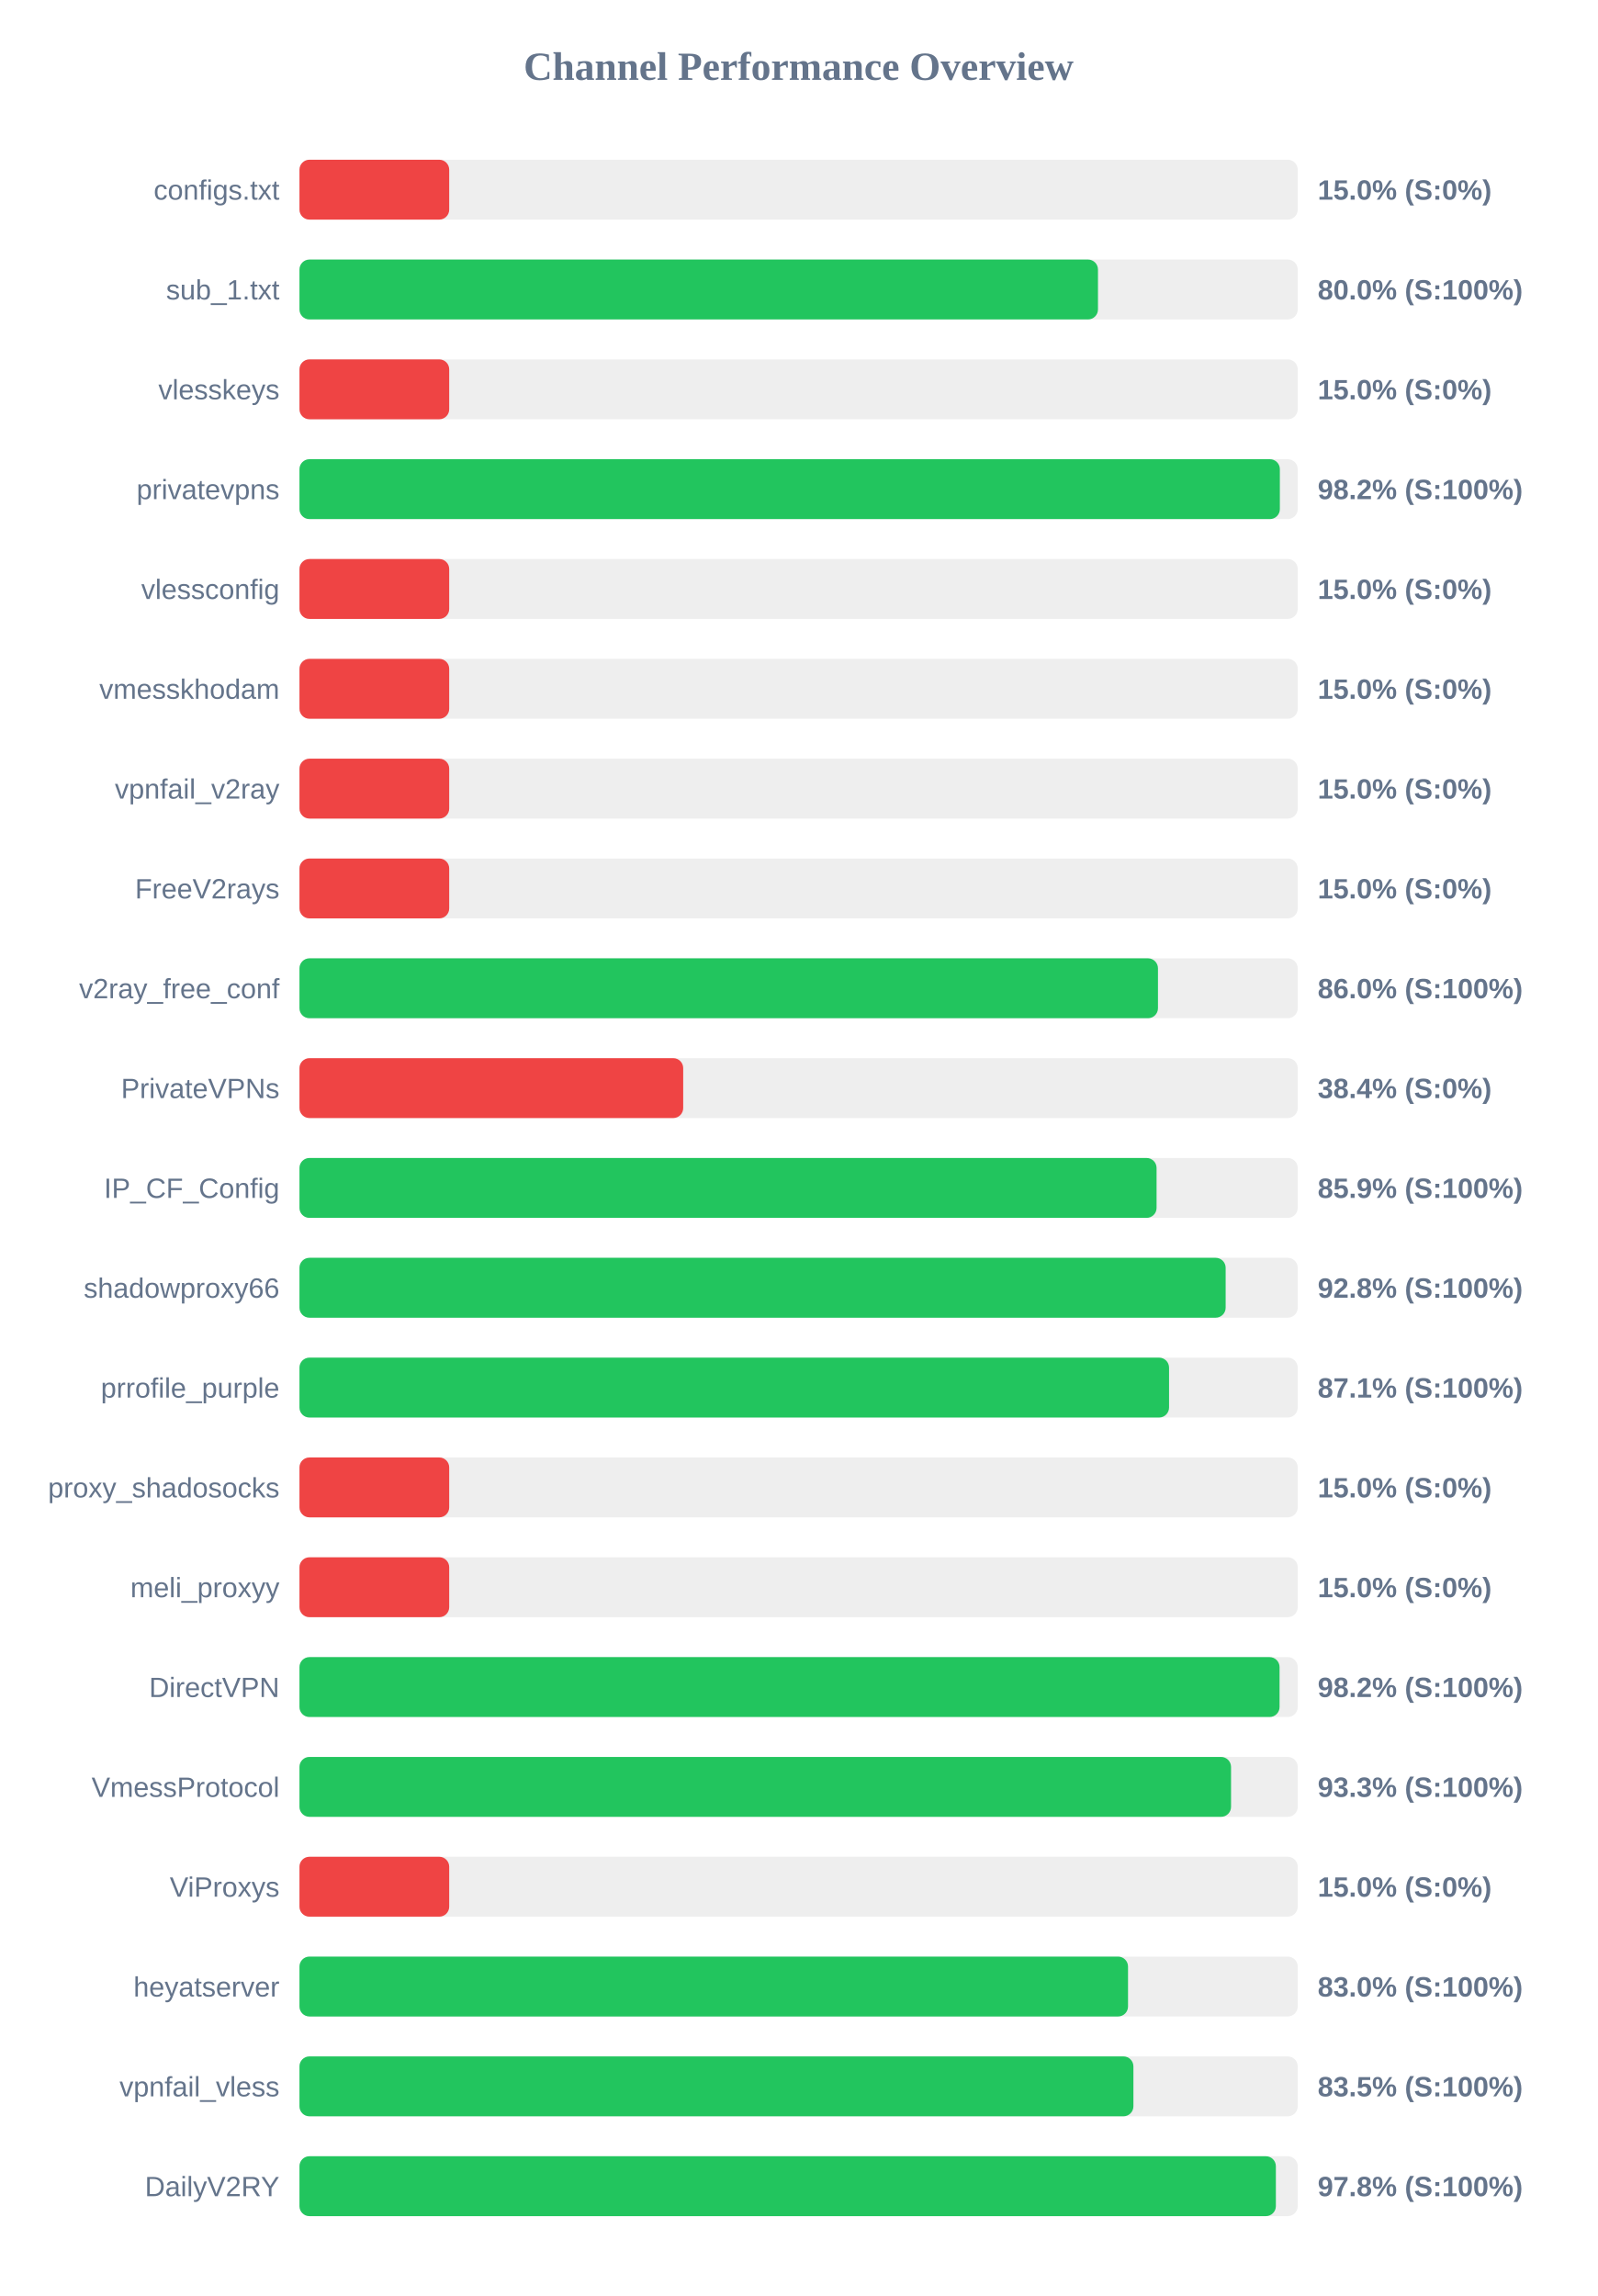
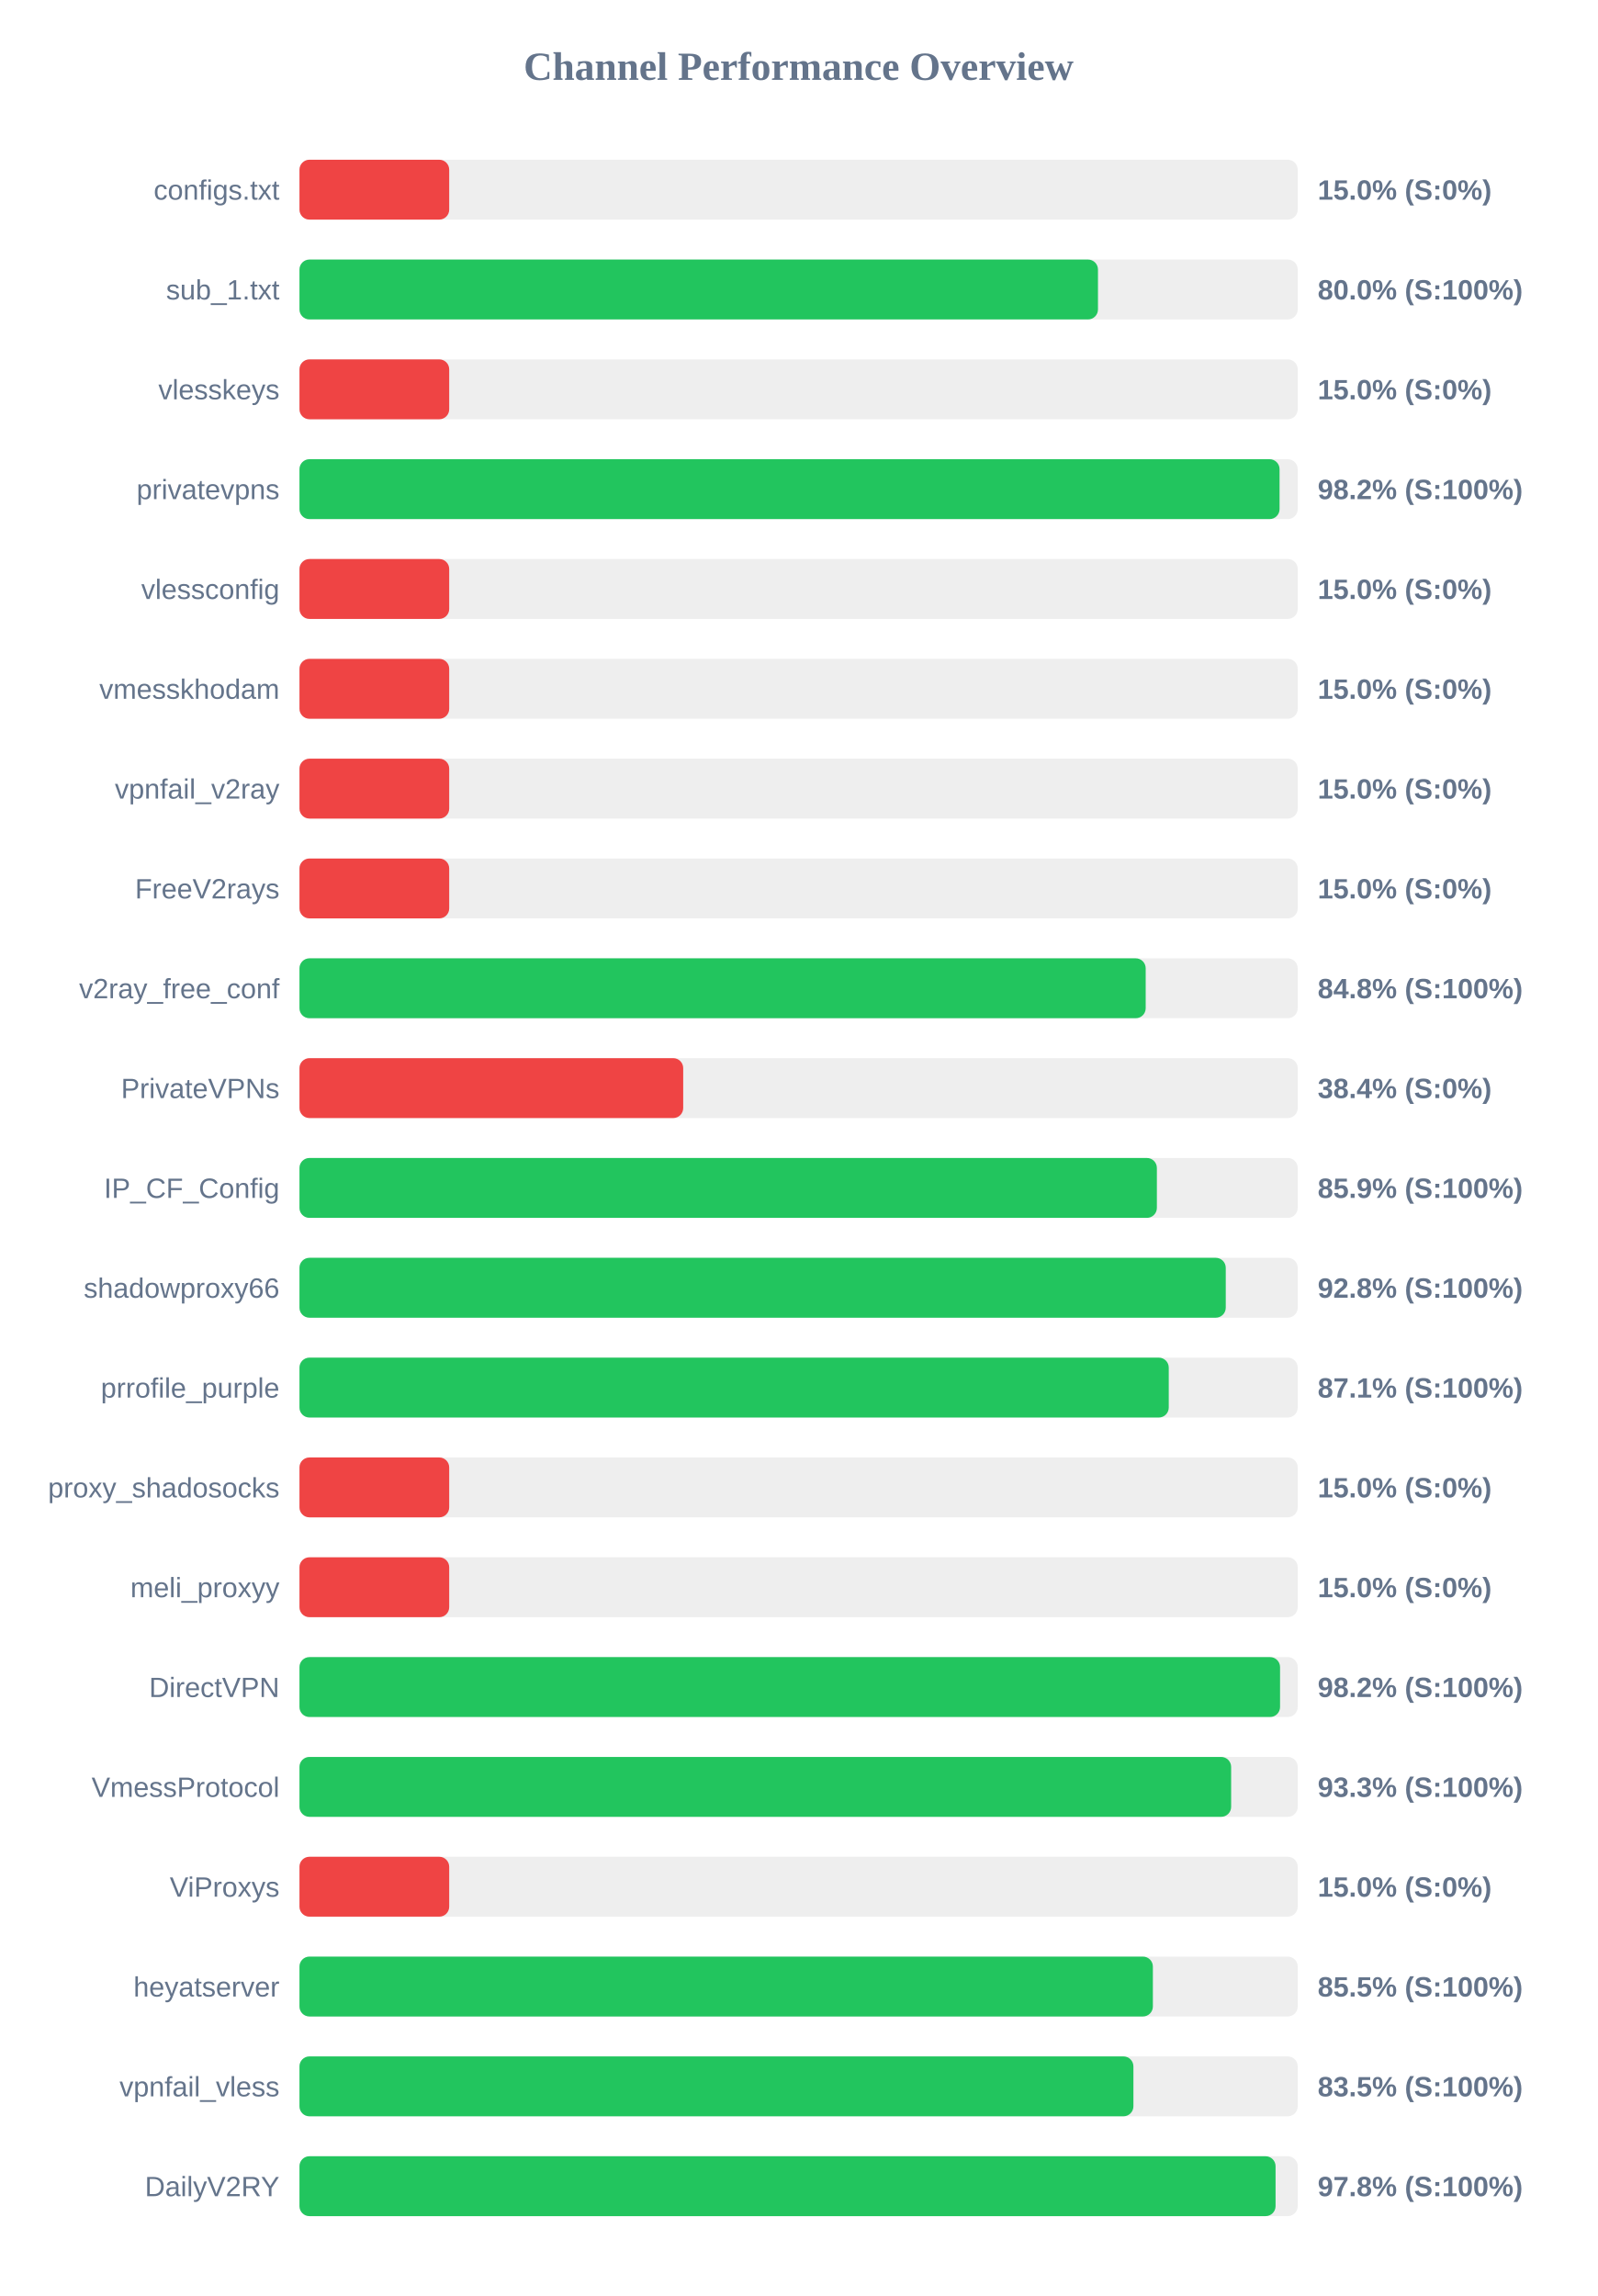
<svg xmlns="http://www.w3.org/2000/svg" width="800" height="1150" version="1.1">
  <style>
        .row { font: 14px Arial; fill: #64748b; }
        .score { font: bold 14px Arial; fill: #64748b; }
    </style>
  <text x="400" y="40" text-anchor="middle" font-size="20px" font-weight="bold" fill="#64748b">Channel Performance Overview</text>
  <rect x="150" y="80" width="500" height="30" fill="#eee" rx="5" />
  <rect x="150" y="80" width="75.0" height="30" fill="#ef4444" rx="5" />
  <text x="140" y="100" text-anchor="end" class="row">configs.txt</text>
  <text x="660" y="100" text-anchor="start" class="score">15.0% (S:0%)</text>
  <rect x="150" y="130" width="500" height="30" fill="#eee" rx="5" />
  <rect x="150" y="130" width="399.95" height="30" fill="#22c55e" rx="5" />
  <text x="140" y="150" text-anchor="end" class="row">sub_1.txt</text>
  <text x="660" y="150" text-anchor="start" class="score">80.0% (S:100%)</text>
  <rect x="150" y="180" width="500" height="30" fill="#eee" rx="5" />
  <rect x="150" y="180" width="75.0" height="30" fill="#ef4444" rx="5" />
  <text x="140" y="200" text-anchor="end" class="row">vlesskeys</text>
  <text x="660" y="200" text-anchor="start" class="score">15.0% (S:0%)</text>
  <rect x="150" y="230" width="500" height="30" fill="#eee" rx="5" />
-   <rect x="150" y="230" width="491.05" height="30" fill="#22c55e" rx="5" />
+   <rect x="150" y="230" width="490.9" height="30" fill="#22c55e" rx="5" />
  <text x="140" y="250" text-anchor="end" class="row">privatevpns</text>
  <text x="660" y="250" text-anchor="start" class="score">98.2% (S:100%)</text>
  <rect x="150" y="280" width="500" height="30" fill="#eee" rx="5" />
  <rect x="150" y="280" width="75.0" height="30" fill="#ef4444" rx="5" />
  <text x="140" y="300" text-anchor="end" class="row">vlessconfig</text>
  <text x="660" y="300" text-anchor="start" class="score">15.0% (S:0%)</text>
  <rect x="150" y="330" width="500" height="30" fill="#eee" rx="5" />
  <rect x="150" y="330" width="75.0" height="30" fill="#ef4444" rx="5" />
  <text x="140" y="350" text-anchor="end" class="row">vmesskhodam</text>
  <text x="660" y="350" text-anchor="start" class="score">15.0% (S:0%)</text>
  <rect x="150" y="380" width="500" height="30" fill="#eee" rx="5" />
  <rect x="150" y="380" width="75.0" height="30" fill="#ef4444" rx="5" />
  <text x="140" y="400" text-anchor="end" class="row">vpnfail_v2ray</text>
  <text x="660" y="400" text-anchor="start" class="score">15.0% (S:0%)</text>
  <rect x="150" y="430" width="500" height="30" fill="#eee" rx="5" />
  <rect x="150" y="430" width="75.0" height="30" fill="#ef4444" rx="5" />
  <text x="140" y="450" text-anchor="end" class="row">FreeV2rays</text>
  <text x="660" y="450" text-anchor="start" class="score">15.0% (S:0%)</text>
  <rect x="150" y="480" width="500" height="30" fill="#eee" rx="5" />
-   <rect x="150" y="480" width="430.0" height="30" fill="#22c55e" rx="5" />
+   <rect x="150" y="480" width="423.85" height="30" fill="#22c55e" rx="5" />
  <text x="140" y="500" text-anchor="end" class="row">v2ray_free_conf</text>
-   <text x="660" y="500" text-anchor="start" class="score">86.0% (S:100%)</text>
+   <text x="660" y="500" text-anchor="start" class="score">84.8% (S:100%)</text>
  <rect x="150" y="530" width="500" height="30" fill="#eee" rx="5" />
  <rect x="150" y="530" width="192.2" height="30" fill="#ef4444" rx="5" />
  <text x="140" y="550" text-anchor="end" class="row">PrivateVPNs</text>
  <text x="660" y="550" text-anchor="start" class="score">38.4% (S:0%)</text>
  <rect x="150" y="580" width="500" height="30" fill="#eee" rx="5" />
-   <rect x="150" y="580" width="429.3" height="30" fill="#22c55e" rx="5" />
+   <rect x="150" y="580" width="429.45" height="30" fill="#22c55e" rx="5" />
  <text x="140" y="600" text-anchor="end" class="row">IP_CF_Config</text>
  <text x="660" y="600" text-anchor="start" class="score">85.9% (S:100%)</text>
  <rect x="150" y="630" width="500" height="30" fill="#eee" rx="5" />
-   <rect x="150" y="630" width="463.9" height="30" fill="#22c55e" rx="5" />
+   <rect x="150" y="630" width="463.95" height="30" fill="#22c55e" rx="5" />
  <text x="140" y="650" text-anchor="end" class="row">shadowproxy66</text>
  <text x="660" y="650" text-anchor="start" class="score">92.8% (S:100%)</text>
  <rect x="150" y="680" width="500" height="30" fill="#eee" rx="5" />
-   <rect x="150" y="680" width="435.55" height="30" fill="#22c55e" rx="5" />
+   <rect x="150" y="680" width="435.4" height="30" fill="#22c55e" rx="5" />
  <text x="140" y="700" text-anchor="end" class="row">prrofile_purple</text>
  <text x="660" y="700" text-anchor="start" class="score">87.1% (S:100%)</text>
  <rect x="150" y="730" width="500" height="30" fill="#eee" rx="5" />
  <rect x="150" y="730" width="75.0" height="30" fill="#ef4444" rx="5" />
  <text x="140" y="750" text-anchor="end" class="row">proxy_shadosocks</text>
  <text x="660" y="750" text-anchor="start" class="score">15.0% (S:0%)</text>
  <rect x="150" y="780" width="500" height="30" fill="#eee" rx="5" />
  <rect x="150" y="780" width="75.0" height="30" fill="#ef4444" rx="5" />
  <text x="140" y="800" text-anchor="end" class="row">meli_proxyy</text>
  <text x="660" y="800" text-anchor="start" class="score">15.0% (S:0%)</text>
  <rect x="150" y="830" width="500" height="30" fill="#eee" rx="5" />
-   <rect x="150" y="830" width="490.9" height="30" fill="#22c55e" rx="5" />
+   <rect x="150" y="830" width="491.15" height="30" fill="#22c55e" rx="5" />
  <text x="140" y="850" text-anchor="end" class="row">DirectVPN</text>
  <text x="660" y="850" text-anchor="start" class="score">98.2% (S:100%)</text>
  <rect x="150" y="880" width="500" height="30" fill="#eee" rx="5" />
-   <rect x="150" y="880" width="466.6" height="30" fill="#22c55e" rx="5" />
+   <rect x="150" y="880" width="466.65" height="30" fill="#22c55e" rx="5" />
  <text x="140" y="900" text-anchor="end" class="row">VmessProtocol</text>
  <text x="660" y="900" text-anchor="start" class="score">93.3% (S:100%)</text>
  <rect x="150" y="930" width="500" height="30" fill="#eee" rx="5" />
  <rect x="150" y="930" width="75.0" height="30" fill="#ef4444" rx="5" />
  <text x="140" y="950" text-anchor="end" class="row">ViProxys</text>
  <text x="660" y="950" text-anchor="start" class="score">15.0% (S:0%)</text>
  <rect x="150" y="980" width="500" height="30" fill="#eee" rx="5" />
-   <rect x="150" y="980" width="415.0" height="30" fill="#22c55e" rx="5" />
+   <rect x="150" y="980" width="427.45" height="30" fill="#22c55e" rx="5" />
  <text x="140" y="1000" text-anchor="end" class="row">heyatserver</text>
-   <text x="660" y="1000" text-anchor="start" class="score">83.0% (S:100%)</text>
+   <text x="660" y="1000" text-anchor="start" class="score">85.5% (S:100%)</text>
  <rect x="150" y="1030" width="500" height="30" fill="#eee" rx="5" />
  <rect x="150" y="1030" width="417.7" height="30" fill="#22c55e" rx="5" />
  <text x="140" y="1050" text-anchor="end" class="row">vpnfail_vless</text>
  <text x="660" y="1050" text-anchor="start" class="score">83.5% (S:100%)</text>
  <rect x="150" y="1080" width="500" height="30" fill="#eee" rx="5" />
-   <rect x="150" y="1080" width="489.05" height="30" fill="#22c55e" rx="5" />
+   <rect x="150" y="1080" width="488.9" height="30" fill="#22c55e" rx="5" />
  <text x="140" y="1100" text-anchor="end" class="row">DailyV2RY</text>
  <text x="660" y="1100" text-anchor="start" class="score">97.8% (S:100%)</text>
</svg>
